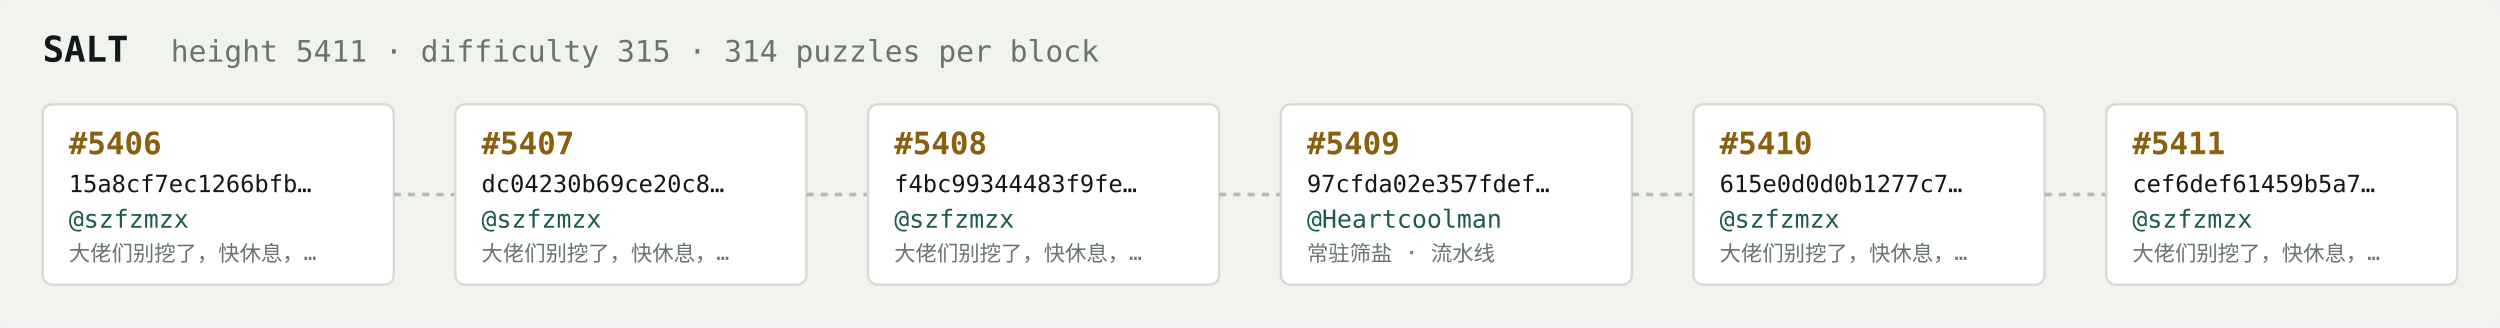
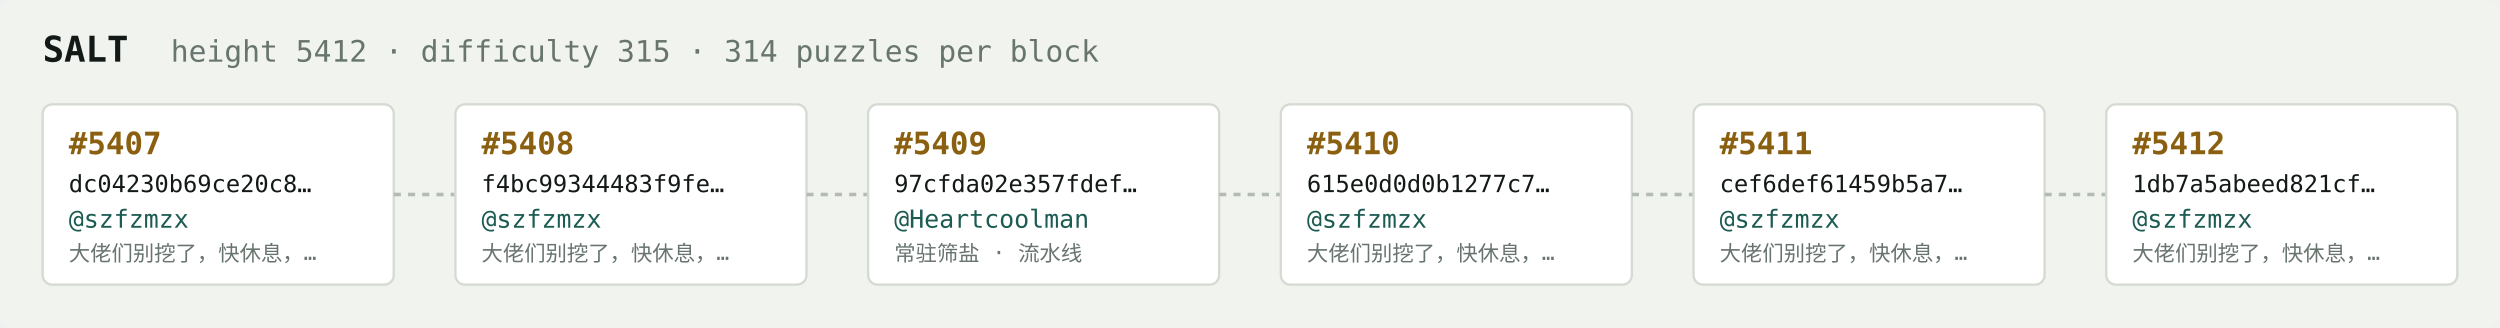
<svg xmlns="http://www.w3.org/2000/svg" width="1054" height="138" viewBox="0 0 1054 138" font-family="ui-monospace,SFMono-Regular,Menlo,monospace">
  <rect fill="#f1f3ef" width="1054" height="138" rx="6" />
  <text x="18" y="26" fill="#121916" font-size="15" font-weight="700">SALT</text>
-   <text x="72" y="26" fill="#68746e" font-size="12.5">height 5411 · difficulty 315 · 314 puzzles per block</text>
+   <text x="72" y="26" fill="#68746e" font-size="12.5">height 5412 · difficulty 315 · 314 puzzles per block</text>
  <rect x="18" y="44" width="148" height="76" rx="4" fill="#ffffff" stroke="#d5dbd2" stroke-width="1" />
-   <text x="29" y="65" fill="#8a5f10" font-size="13" font-weight="700">#5406</text>
-   <text x="29" y="81" fill="#121916" font-size="10">15a8cf7ec1266bfb…</text>
+   <text x="29" y="65" fill="#8a5f10" font-size="13" font-weight="700">#5407</text>
+   <text x="29" y="81" fill="#121916" font-size="10">dc04230b69ce20c8…</text>
  <text x="29" y="96" fill="#1c5b52" font-size="10.5">@szfzmzx</text>
  <text x="29" y="110" fill="#68746e" font-size="9">大佬们别挖了，快休息，…</text>
  <line x1="166" y1="82.0" x2="192" y2="82.0" stroke="#b3bcb4" stroke-width="1.5" stroke-dasharray="3 3" />
  <rect x="192" y="44" width="148" height="76" rx="4" fill="#ffffff" stroke="#d5dbd2" stroke-width="1" />
-   <text x="203" y="65" fill="#8a5f10" font-size="13" font-weight="700">#5407</text>
-   <text x="203" y="81" fill="#121916" font-size="10">dc04230b69ce20c8…</text>
+   <text x="203" y="65" fill="#8a5f10" font-size="13" font-weight="700">#5408</text>
+   <text x="203" y="81" fill="#121916" font-size="10">f4bc99344483f9fe…</text>
  <text x="203" y="96" fill="#1c5b52" font-size="10.5">@szfzmzx</text>
  <text x="203" y="110" fill="#68746e" font-size="9">大佬们别挖了，快休息，…</text>
  <line x1="340" y1="82.0" x2="366" y2="82.0" stroke="#b3bcb4" stroke-width="1.5" stroke-dasharray="3 3" />
  <rect x="366" y="44" width="148" height="76" rx="4" fill="#ffffff" stroke="#d5dbd2" stroke-width="1" />
-   <text x="377" y="65" fill="#8a5f10" font-size="13" font-weight="700">#5408</text>
-   <text x="377" y="81" fill="#121916" font-size="10">f4bc99344483f9fe…</text>
-   <text x="377" y="96" fill="#1c5b52" font-size="10.5">@szfzmzx</text>
-   <text x="377" y="110" fill="#68746e" font-size="9">大佬们别挖了，快休息，…</text>
+   <text x="377" y="65" fill="#8a5f10" font-size="13" font-weight="700">#5409</text>
+   <text x="377" y="81" fill="#121916" font-size="10">97cfda02e357fdef…</text>
+   <text x="377" y="96" fill="#1c5b52" font-size="10.5">@Heartcoolman</text>
+   <text x="377" y="110" fill="#68746e" font-size="9">常驻筛盐 · 流水线</text>
  <line x1="514" y1="82.0" x2="540" y2="82.0" stroke="#b3bcb4" stroke-width="1.5" stroke-dasharray="3 3" />
  <rect x="540" y="44" width="148" height="76" rx="4" fill="#ffffff" stroke="#d5dbd2" stroke-width="1" />
-   <text x="551" y="65" fill="#8a5f10" font-size="13" font-weight="700">#5409</text>
-   <text x="551" y="81" fill="#121916" font-size="10">97cfda02e357fdef…</text>
-   <text x="551" y="96" fill="#1c5b52" font-size="10.5">@Heartcoolman</text>
-   <text x="551" y="110" fill="#68746e" font-size="9">常驻筛盐 · 流水线</text>
+   <text x="551" y="65" fill="#8a5f10" font-size="13" font-weight="700">#5410</text>
+   <text x="551" y="81" fill="#121916" font-size="10">615e0d0d0b1277c7…</text>
+   <text x="551" y="96" fill="#1c5b52" font-size="10.5">@szfzmzx</text>
+   <text x="551" y="110" fill="#68746e" font-size="9">大佬们别挖了，快休息，…</text>
  <line x1="688" y1="82.0" x2="714" y2="82.0" stroke="#b3bcb4" stroke-width="1.5" stroke-dasharray="3 3" />
  <rect x="714" y="44" width="148" height="76" rx="4" fill="#ffffff" stroke="#d5dbd2" stroke-width="1" />
-   <text x="725" y="65" fill="#8a5f10" font-size="13" font-weight="700">#5410</text>
-   <text x="725" y="81" fill="#121916" font-size="10">615e0d0d0b1277c7…</text>
+   <text x="725" y="65" fill="#8a5f10" font-size="13" font-weight="700">#5411</text>
+   <text x="725" y="81" fill="#121916" font-size="10">cef6def61459b5a7…</text>
  <text x="725" y="96" fill="#1c5b52" font-size="10.5">@szfzmzx</text>
  <text x="725" y="110" fill="#68746e" font-size="9">大佬们别挖了，快休息，…</text>
  <line x1="862" y1="82.0" x2="888" y2="82.0" stroke="#b3bcb4" stroke-width="1.5" stroke-dasharray="3 3" />
  <rect x="888" y="44" width="148" height="76" rx="4" fill="#ffffff" stroke="#d5dbd2" stroke-width="1" />
-   <text x="899" y="65" fill="#8a5f10" font-size="13" font-weight="700">#5411</text>
-   <text x="899" y="81" fill="#121916" font-size="10">cef6def61459b5a7…</text>
+   <text x="899" y="65" fill="#8a5f10" font-size="13" font-weight="700">#5412</text>
+   <text x="899" y="81" fill="#121916" font-size="10">1db7a5abeed821cf…</text>
  <text x="899" y="96" fill="#1c5b52" font-size="10.5">@szfzmzx</text>
  <text x="899" y="110" fill="#68746e" font-size="9">大佬们别挖了，快休息，…</text>
</svg>
